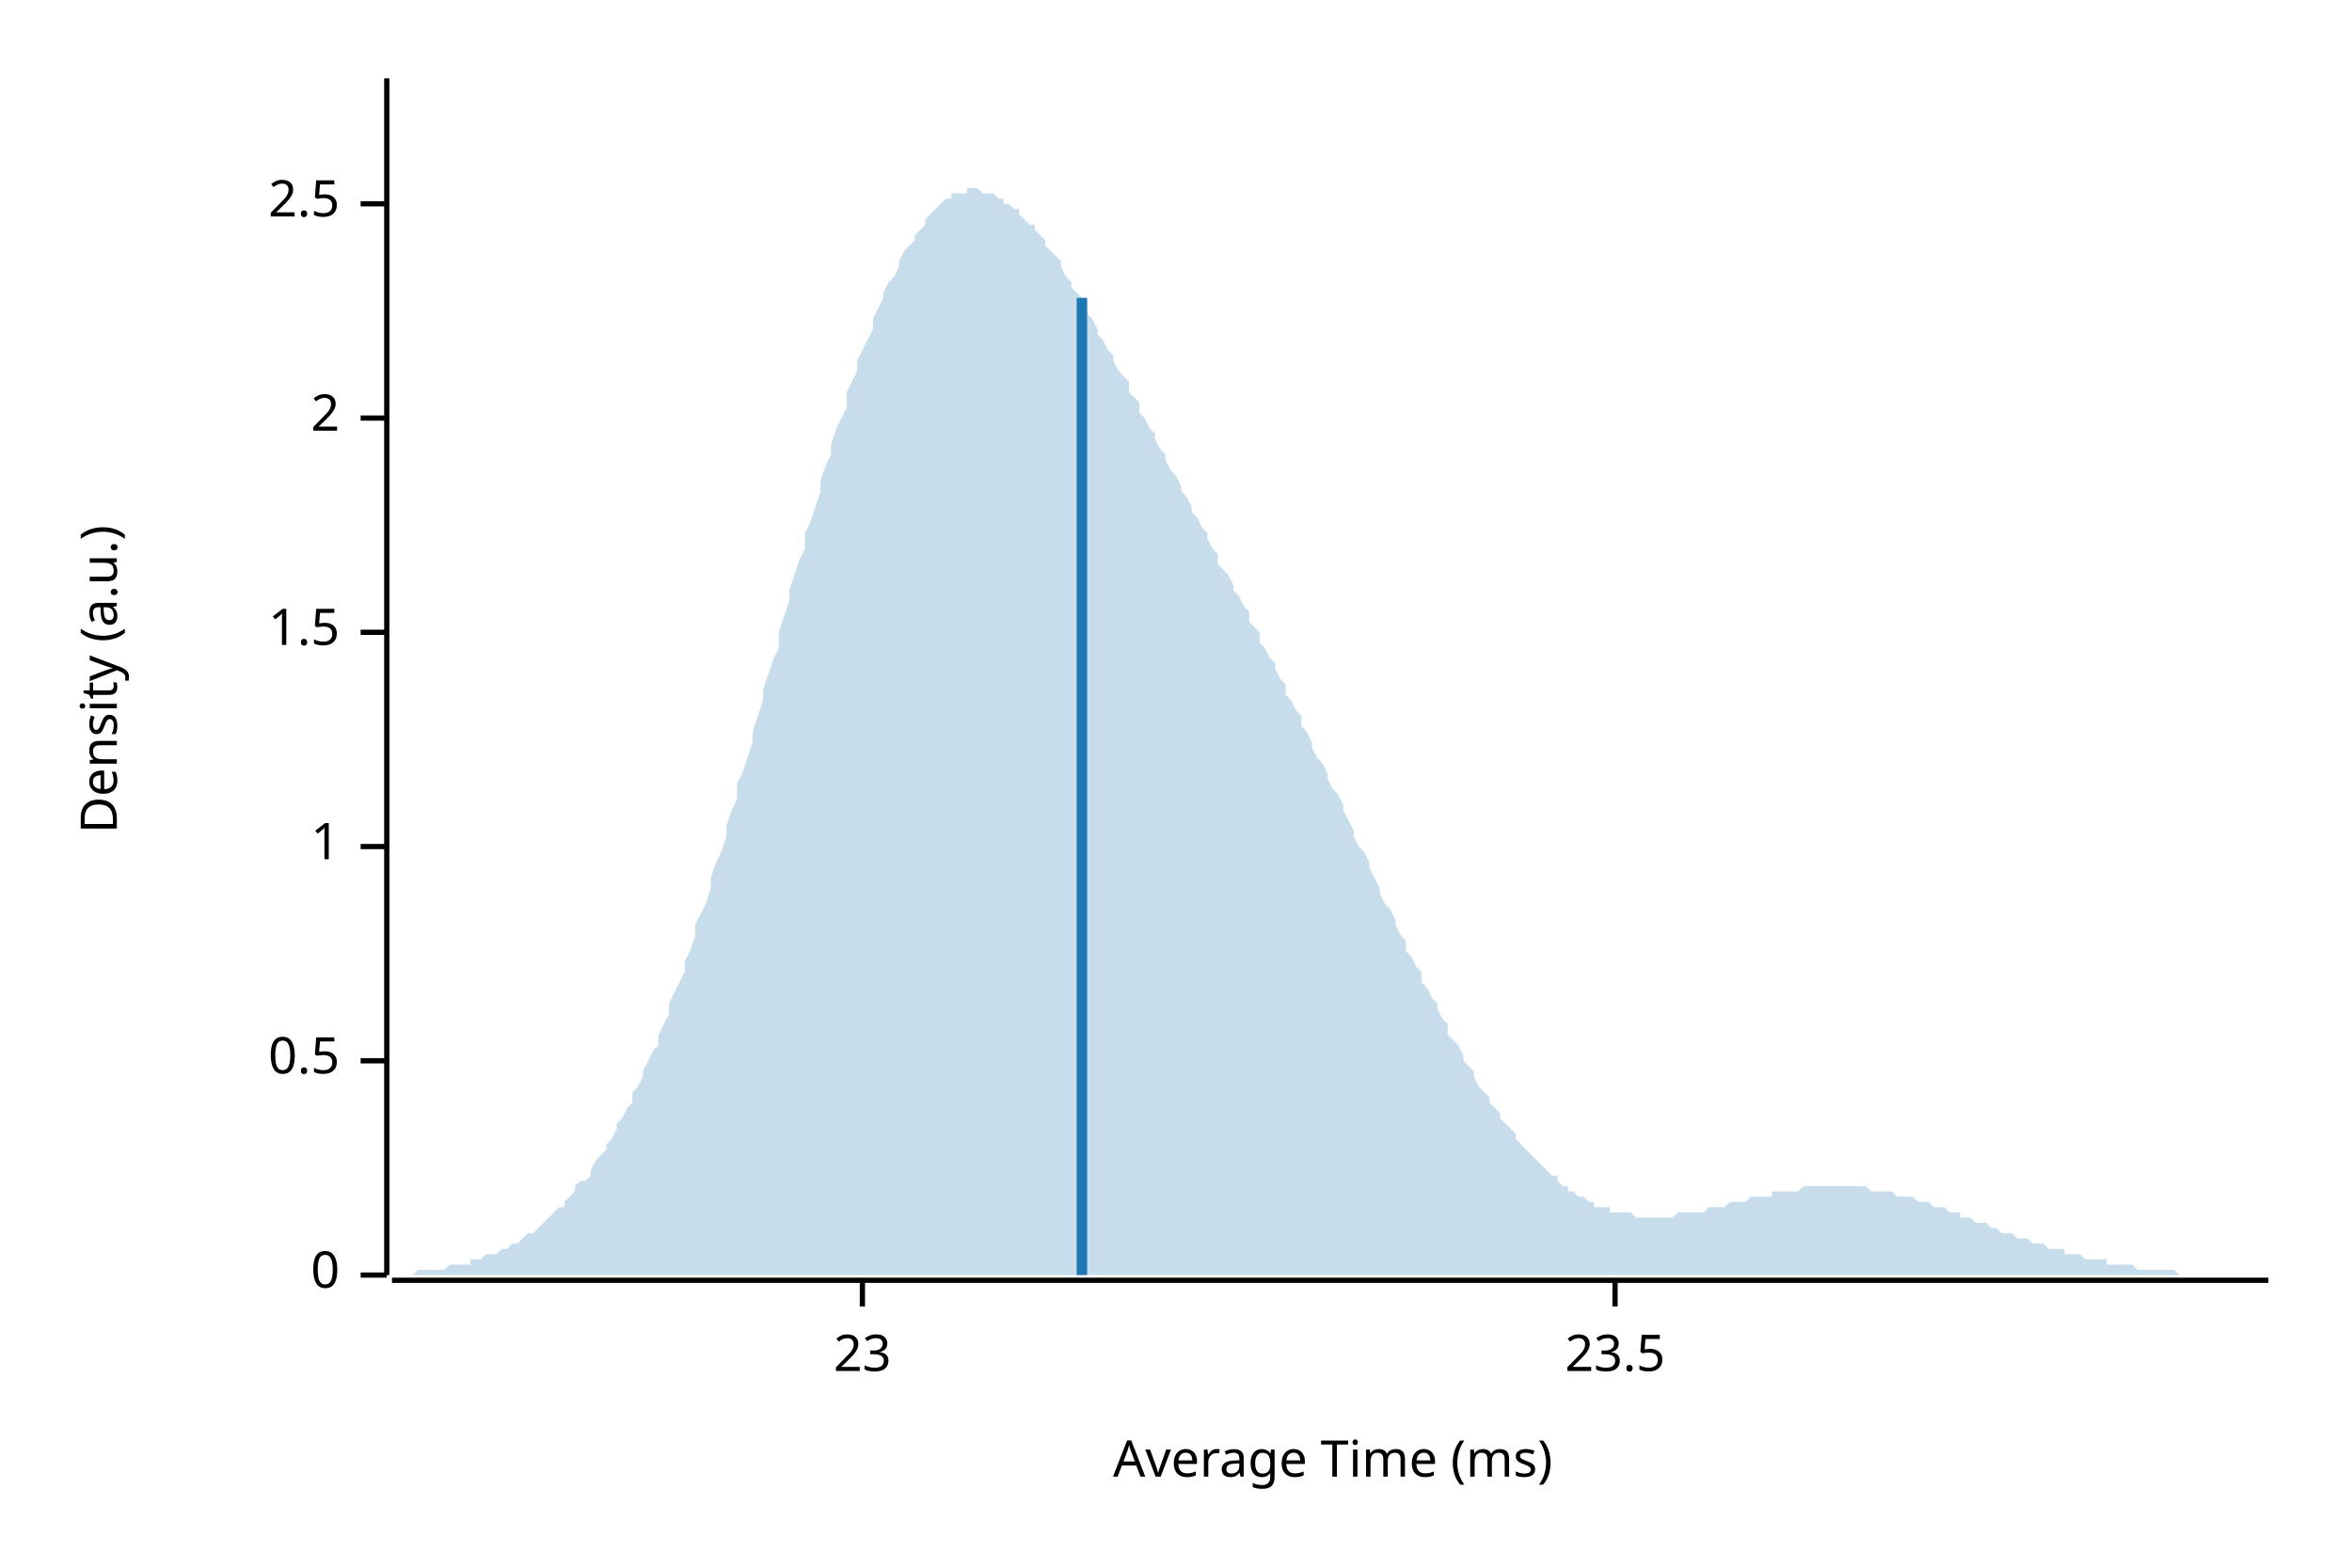
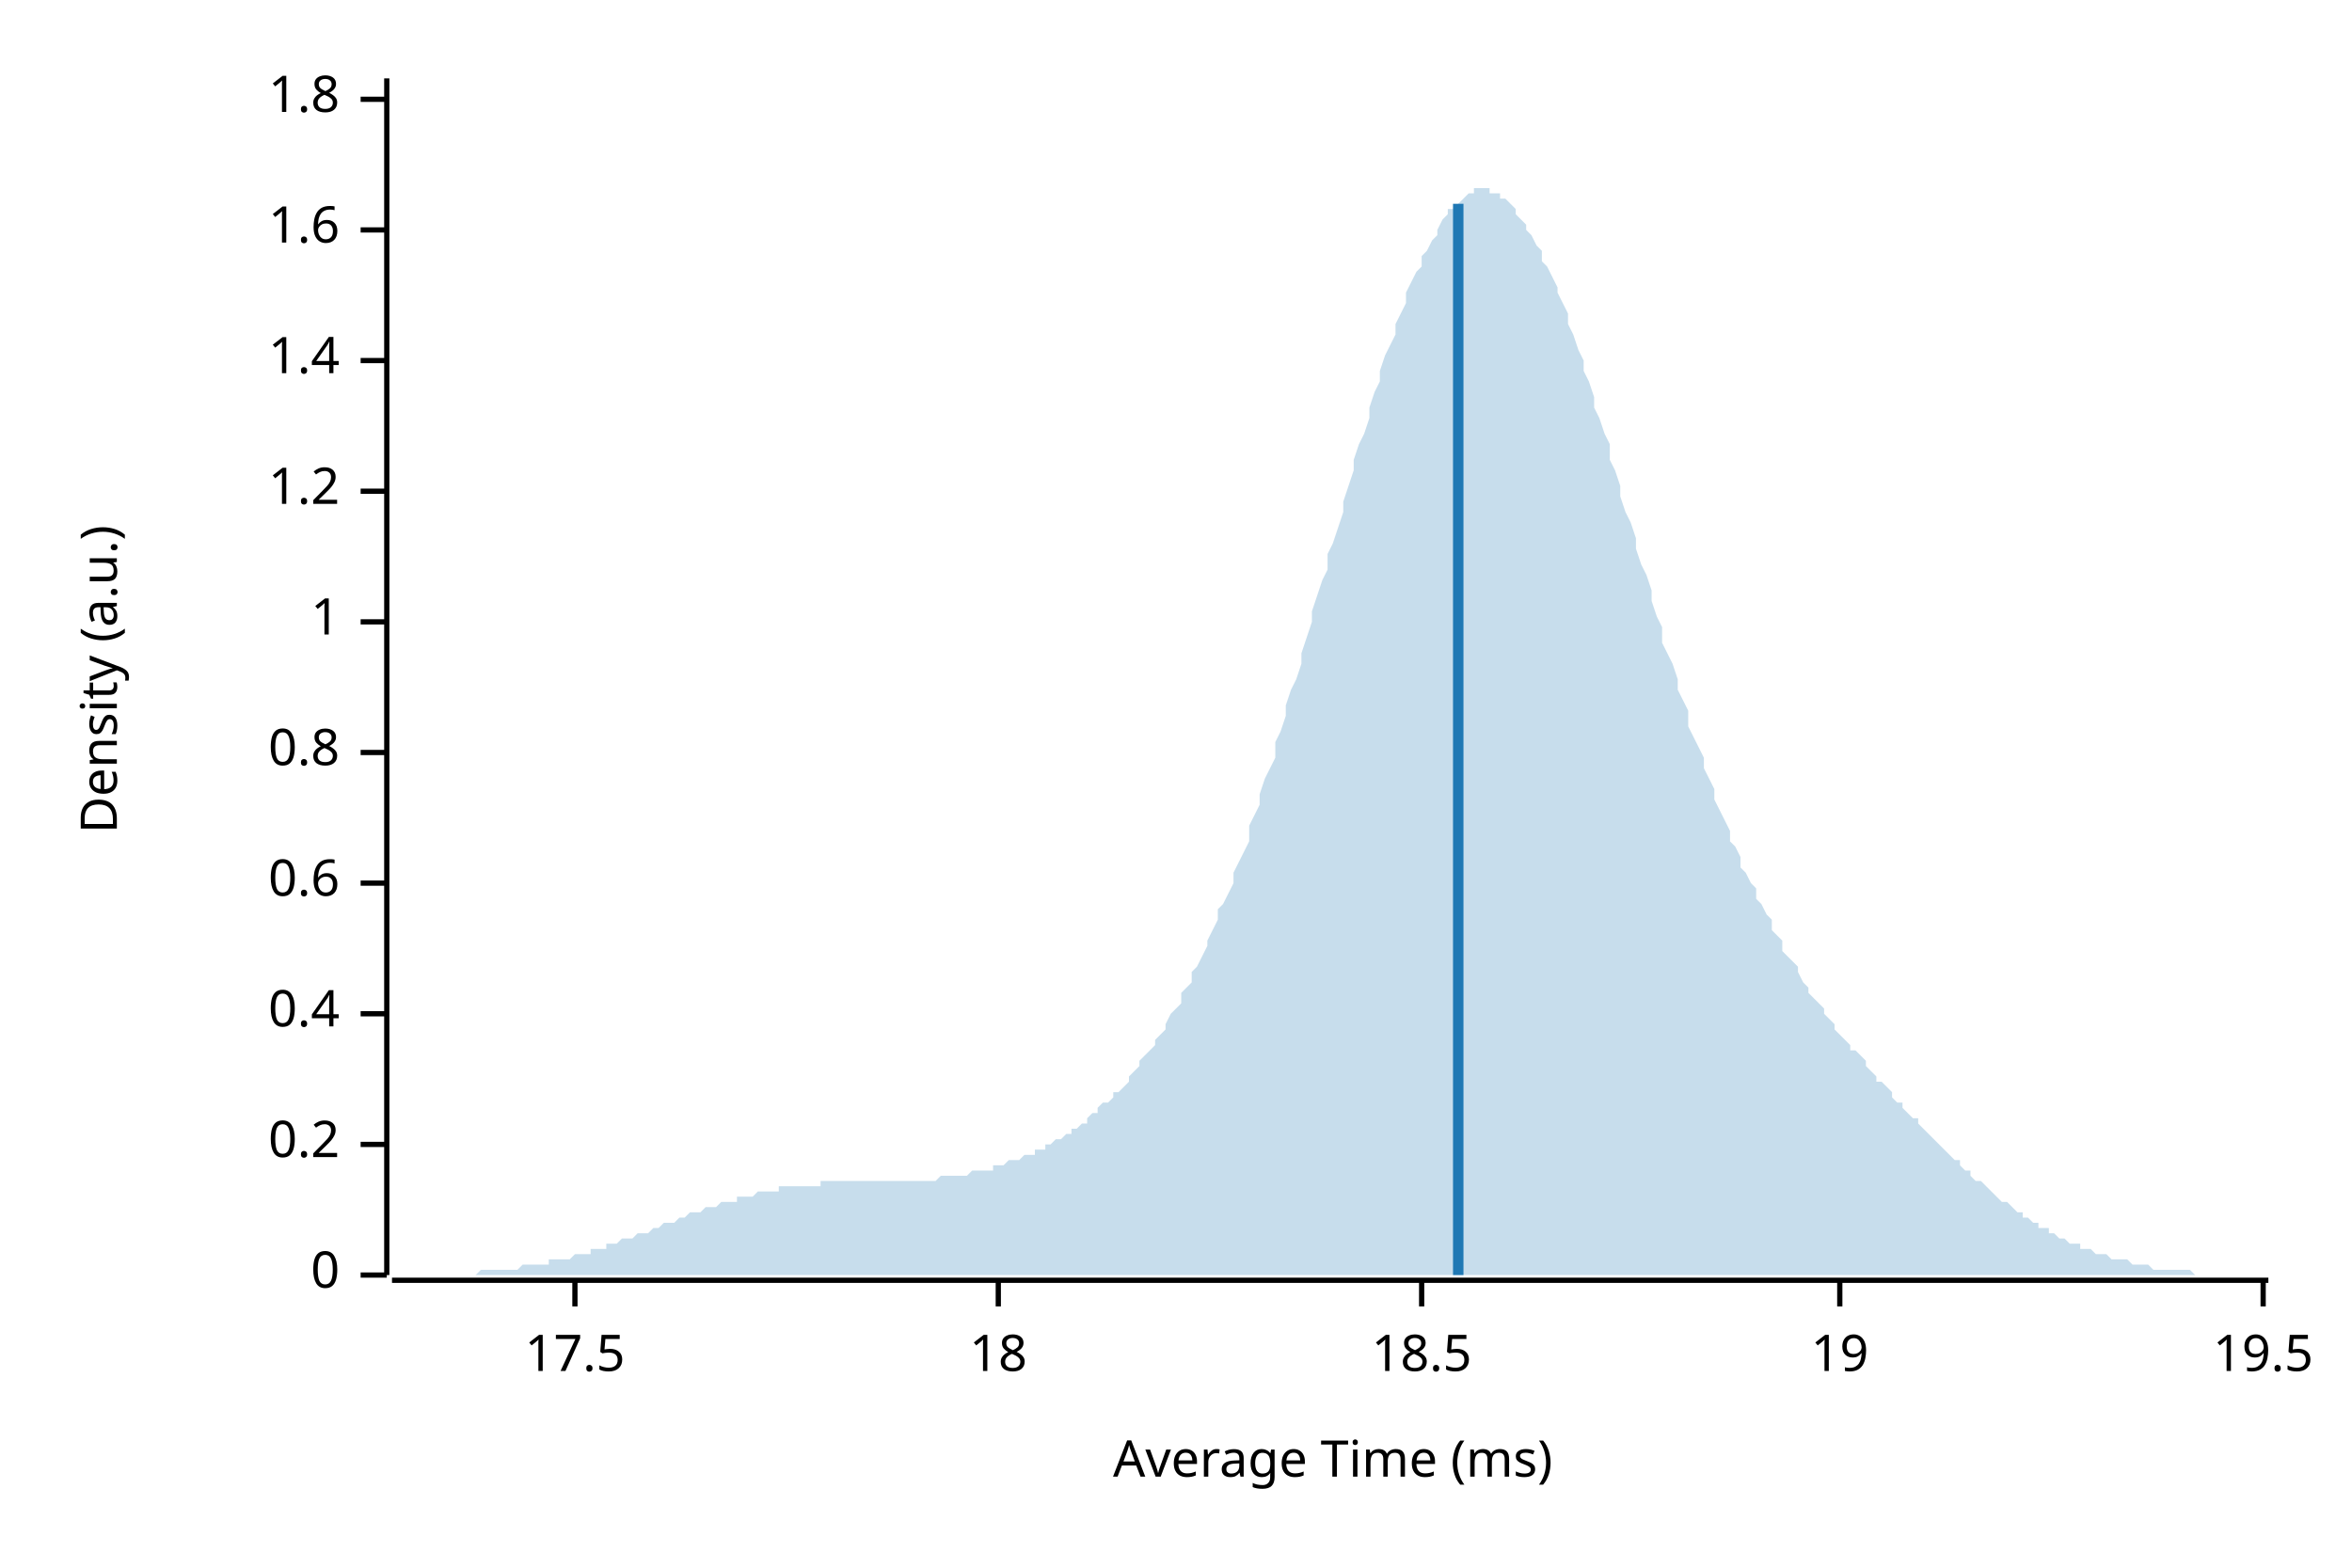
<svg xmlns="http://www.w3.org/2000/svg" width="450" height="300" viewBox="0 0 450 300">
  <text x="15" y="130" dy="0.76em" text-anchor="middle" font-family="sans-serif" font-size="9.677" opacity="1" fill="#000000" transform="rotate(270, 15, 130)">
Density (a.u.)
</text>
  <text x="255" y="285" dy="-0.5ex" text-anchor="middle" font-family="sans-serif" font-size="9.677" opacity="1" fill="#000000">
Average Time (ms)
</text>
  <polyline fill="none" opacity="1" stroke="#000000" stroke-width="1" points="74,15 74,244 " />
  <text x="65" y="244" dy="0.5ex" text-anchor="end" font-family="sans-serif" font-size="9.677" opacity="1" fill="#000000">
0
</text>
  <polyline fill="none" opacity="1" stroke="#000000" stroke-width="1" points="69,244 74,244 " />
-   <text x="65" y="203" dy="0.5ex" text-anchor="end" font-family="sans-serif" font-size="9.677" opacity="1" fill="#000000">
- 0.5
+   <text x="65" y="219" dy="0.5ex" text-anchor="end" font-family="sans-serif" font-size="9.677" opacity="1" fill="#000000">
+ 0.2
</text>
-   <polyline fill="none" opacity="1" stroke="#000000" stroke-width="1" points="69,203 74,203 " />
-   <text x="65" y="162" dy="0.5ex" text-anchor="end" font-family="sans-serif" font-size="9.677" opacity="1" fill="#000000">
+   <polyline fill="none" opacity="1" stroke="#000000" stroke-width="1" points="69,219 74,219 " />
+   <text x="65" y="194" dy="0.5ex" text-anchor="end" font-family="sans-serif" font-size="9.677" opacity="1" fill="#000000">
+ 0.4
+ </text>
+   <polyline fill="none" opacity="1" stroke="#000000" stroke-width="1" points="69,194 74,194 " />
+   <text x="65" y="169" dy="0.5ex" text-anchor="end" font-family="sans-serif" font-size="9.677" opacity="1" fill="#000000">
+ 0.6
+ </text>
+   <polyline fill="none" opacity="1" stroke="#000000" stroke-width="1" points="69,169 74,169 " />
+   <text x="65" y="144" dy="0.5ex" text-anchor="end" font-family="sans-serif" font-size="9.677" opacity="1" fill="#000000">
+ 0.8
+ </text>
+   <polyline fill="none" opacity="1" stroke="#000000" stroke-width="1" points="69,144 74,144 " />
+   <text x="65" y="119" dy="0.5ex" text-anchor="end" font-family="sans-serif" font-size="9.677" opacity="1" fill="#000000">
1
</text>
-   <polyline fill="none" opacity="1" stroke="#000000" stroke-width="1" points="69,162 74,162 " />
-   <text x="65" y="121" dy="0.5ex" text-anchor="end" font-family="sans-serif" font-size="9.677" opacity="1" fill="#000000">
- 1.5
+   <polyline fill="none" opacity="1" stroke="#000000" stroke-width="1" points="69,119 74,119 " />
+   <text x="65" y="94" dy="0.5ex" text-anchor="end" font-family="sans-serif" font-size="9.677" opacity="1" fill="#000000">
+ 1.2
</text>
-   <polyline fill="none" opacity="1" stroke="#000000" stroke-width="1" points="69,121 74,121 " />
-   <text x="65" y="80" dy="0.5ex" text-anchor="end" font-family="sans-serif" font-size="9.677" opacity="1" fill="#000000">
- 2
+   <polyline fill="none" opacity="1" stroke="#000000" stroke-width="1" points="69,94 74,94 " />
+   <text x="65" y="69" dy="0.5ex" text-anchor="end" font-family="sans-serif" font-size="9.677" opacity="1" fill="#000000">
+ 1.4
</text>
-   <polyline fill="none" opacity="1" stroke="#000000" stroke-width="1" points="69,80 74,80 " />
-   <text x="65" y="39" dy="0.5ex" text-anchor="end" font-family="sans-serif" font-size="9.677" opacity="1" fill="#000000">
- 2.5
+   <polyline fill="none" opacity="1" stroke="#000000" stroke-width="1" points="69,69 74,69 " />
+   <text x="65" y="44" dy="0.5ex" text-anchor="end" font-family="sans-serif" font-size="9.677" opacity="1" fill="#000000">
+ 1.6
</text>
-   <polyline fill="none" opacity="1" stroke="#000000" stroke-width="1" points="69,39 74,39 " />
+   <polyline fill="none" opacity="1" stroke="#000000" stroke-width="1" points="69,44 74,44 " />
+   <text x="65" y="19" dy="0.5ex" text-anchor="end" font-family="sans-serif" font-size="9.677" opacity="1" fill="#000000">
+ 1.8
+ </text>
+   <polyline fill="none" opacity="1" stroke="#000000" stroke-width="1" points="69,19 74,19 " />
  <polyline fill="none" opacity="1" stroke="#000000" stroke-width="1" points="75,245 434,245 " />
-   <text x="165" y="255" dy="0.76em" text-anchor="middle" font-family="sans-serif" font-size="9.677" opacity="1" fill="#000000">
- 23
+   <text x="110" y="255" dy="0.76em" text-anchor="middle" font-family="sans-serif" font-size="9.677" opacity="1" fill="#000000">
+ 17.5
</text>
-   <polyline fill="none" opacity="1" stroke="#000000" stroke-width="1" points="165,245 165,250 " />
-   <text x="309" y="255" dy="0.76em" text-anchor="middle" font-family="sans-serif" font-size="9.677" opacity="1" fill="#000000">
- 23.5
+   <polyline fill="none" opacity="1" stroke="#000000" stroke-width="1" points="110,245 110,250 " />
+   <text x="191" y="255" dy="0.76em" text-anchor="middle" font-family="sans-serif" font-size="9.677" opacity="1" fill="#000000">
+ 18
</text>
-   <polyline fill="none" opacity="1" stroke="#000000" stroke-width="1" points="309,245 309,250 " />
-   <polygon opacity="0.25" fill="#1F78B4" points="75,244 75,244 76,244 77,244 77,244 78,244 79,244 80,243 80,243 81,243 82,243 82,243 83,243 84,243 85,243 85,243 86,242 87,242 87,242 88,242 89,242 90,242 90,241 91,241 92,241 92,241 93,240 94,240 95,240 95,240 96,239 97,239 98,238 98,238 99,238 100,237 100,237 101,236 102,236 103,235 103,235 104,234 105,233 105,233 106,232 107,231 108,231 108,230 109,229 110,228 110,227 111,226 112,226 113,225 113,224 114,222 115,221 116,220 116,219 117,218 118,216 118,215 119,214 120,212 121,211 121,209 122,208 123,206 123,205 124,203 125,201 126,200 126,198 127,196 128,194 128,192 129,190 130,188 131,186 131,184 132,182 133,179 133,177 134,175 135,173 136,170 136,168 137,165 138,163 139,160 139,158 140,155 141,153 141,150 142,148 143,145 144,142 144,140 145,137 146,134 146,132 147,129 148,126 149,124 149,121 150,118 151,115 151,113 152,110 153,107 154,105 154,102 155,100 156,97 157,94 157,92 158,89 159,87 159,85 160,82 161,80 162,78 162,75 163,73 164,71 164,69 165,67 166,65 167,63 167,61 168,59 169,57 169,56 170,54 171,53 172,51 172,50 173,48 174,47 175,46 175,45 176,44 177,43 177,42 178,41 179,40 180,39 180,39 181,38 182,38 182,37 183,37 184,37 185,37 185,36 186,36 187,36 187,36 188,37 189,37 190,37 190,37 191,38 192,38 192,39 193,39 194,40 195,40 195,41 196,42 197,43 198,43 198,44 199,45 200,46 200,47 201,48 202,49 203,50 203,51 204,53 205,54 205,55 206,56 207,57 208,59 208,60 209,61 210,63 210,64 211,65 212,67 213,68 213,69 214,71 215,72 216,73 216,75 217,76 218,77 218,79 219,80 220,82 221,83 221,84 222,86 223,87 223,88 224,90 225,91 226,93 226,94 227,95 228,97 228,98 229,99 230,101 231,102 231,103 232,105 233,106 233,108 234,109 235,110 236,112 236,113 237,114 238,116 239,117 239,119 240,120 241,121 241,123 242,124 243,126 244,127 244,128 245,130 246,131 246,133 247,134 248,136 249,137 249,139 250,140 251,142 251,143 252,145 253,146 254,148 254,149 255,151 256,152 257,154 257,155 258,157 259,159 259,160 260,162 261,163 262,165 262,166 263,168 264,170 264,171 265,173 266,174 267,176 267,177 268,179 269,180 269,182 270,183 271,185 272,186 272,188 273,189 274,191 275,192 275,193 276,195 277,196 277,198 278,199 279,200 280,202 280,203 281,204 282,205 282,206 283,208 284,209 285,210 285,211 286,212 287,213 287,214 288,215 289,216 290,217 290,218 291,219 292,220 292,220 293,221 294,222 295,223 295,223 296,224 297,225 298,225 298,226 299,227 300,227 300,228 301,228 302,229 303,229 303,229 304,230 305,230 305,231 306,231 307,231 308,231 308,232 309,232 310,232 310,232 311,232 312,232 313,233 313,233 314,233 315,233 316,233 316,233 317,233 318,233 318,233 319,233 320,233 321,232 321,232 322,232 323,232 323,232 324,232 325,232 326,232 326,232 327,231 328,231 328,231 329,231 330,231 331,230 331,230 332,230 333,230 333,230 334,230 335,229 336,229 336,229 337,229 338,229 339,229 339,228 340,228 341,228 341,228 342,228 343,228 344,228 344,228 345,227 346,227 346,227 347,227 348,227 349,227 349,227 350,227 351,227 351,227 352,227 353,227 354,227 354,227 355,227 356,227 357,227 357,227 358,228 359,228 359,228 360,228 361,228 362,228 362,228 363,229 364,229 364,229 365,229 366,229 367,230 367,230 368,230 369,230 369,230 370,231 371,231 372,231 372,231 373,232 374,232 375,232 375,233 376,233 377,233 377,233 378,234 379,234 380,234 380,234 381,235 382,235 382,235 383,236 384,236 385,236 385,236 386,237 387,237 387,237 388,237 389,238 390,238 390,238 391,238 392,239 392,239 393,239 394,239 395,239 395,240 396,240 397,240 398,240 398,240 399,241 400,241 400,241 401,241 402,241 403,241 403,242 404,242 405,242 405,242 406,242 407,242 408,242 408,242 409,243 410,243 410,243 411,243 412,243 413,243 413,243 414,243 415,243 416,243 416,243 417,244 418,244 418,244 419,244 420,244 421,244 421,244 422,244 423,244 423,244 424,244 425,244 426,244 426,244 427,244 428,244 428,244 429,244 430,244 431,244 431,244 432,244 433,244 434,244 434,244 75,244 " />
-   <polyline fill="none" opacity="1" stroke="#1F78B4" stroke-width="2" points="207,244 207,57 " />
+   <polyline fill="none" opacity="1" stroke="#000000" stroke-width="1" points="191,245 191,250 " />
+   <text x="272" y="255" dy="0.76em" text-anchor="middle" font-family="sans-serif" font-size="9.677" opacity="1" fill="#000000">
+ 18.5
+ </text>
+   <polyline fill="none" opacity="1" stroke="#000000" stroke-width="1" points="272,245 272,250 " />
+   <text x="352" y="255" dy="0.76em" text-anchor="middle" font-family="sans-serif" font-size="9.677" opacity="1" fill="#000000">
+ 19
+ </text>
+   <polyline fill="none" opacity="1" stroke="#000000" stroke-width="1" points="352,245 352,250 " />
+   <text x="433" y="255" dy="0.76em" text-anchor="middle" font-family="sans-serif" font-size="9.677" opacity="1" fill="#000000">
+ 19.5
+ </text>
+   <polyline fill="none" opacity="1" stroke="#000000" stroke-width="1" points="433,245 433,250 " />
+   <polygon opacity="0.25" fill="#1F78B4" points="75,244 75,244 76,244 77,244 77,244 78,244 79,244 80,244 80,244 81,244 82,244 82,244 83,244 84,244 85,244 85,244 86,244 87,244 87,244 88,244 89,244 90,244 90,244 91,244 92,243 92,243 93,243 94,243 95,243 95,243 96,243 97,243 98,243 98,243 99,243 100,242 100,242 101,242 102,242 103,242 103,242 104,242 105,242 105,241 106,241 107,241 108,241 108,241 109,241 110,240 110,240 111,240 112,240 113,240 113,239 114,239 115,239 116,239 116,238 117,238 118,238 118,238 119,237 120,237 121,237 121,237 122,236 123,236 123,236 124,236 125,235 126,235 126,235 127,234 128,234 128,234 129,234 130,233 131,233 131,233 132,232 133,232 133,232 134,232 135,231 136,231 136,231 137,231 138,230 139,230 139,230 140,230 141,230 141,229 142,229 143,229 144,229 144,229 145,228 146,228 146,228 147,228 148,228 149,228 149,227 150,227 151,227 151,227 152,227 153,227 154,227 154,227 155,227 156,227 157,227 157,226 158,226 159,226 159,226 160,226 161,226 162,226 162,226 163,226 164,226 164,226 165,226 166,226 167,226 167,226 168,226 169,226 169,226 170,226 171,226 172,226 172,226 173,226 174,226 175,226 175,226 176,226 177,226 177,226 178,226 179,226 180,225 180,225 181,225 182,225 182,225 183,225 184,225 185,225 185,225 186,224 187,224 187,224 188,224 189,224 190,224 190,223 191,223 192,223 192,223 193,222 194,222 195,222 195,222 196,221 197,221 198,221 198,220 199,220 200,220 200,219 201,219 202,218 203,218 203,218 204,217 205,217 205,216 206,216 207,215 208,215 208,214 209,213 210,213 210,212 211,211 212,211 213,210 213,209 214,209 215,208 216,207 216,206 217,205 218,204 218,203 219,202 220,201 221,200 221,199 222,198 223,197 223,196 224,194 225,193 226,192 226,190 227,189 228,188 228,186 229,185 230,183 231,181 231,180 232,178 233,176 233,174 234,173 235,171 236,169 236,167 237,165 238,163 239,161 239,158 240,156 241,154 241,152 242,149 243,147 244,145 244,142 245,140 246,137 246,135 247,132 248,130 249,127 249,125 250,122 251,119 251,117 252,114 253,111 254,109 254,106 255,104 256,101 257,98 257,96 258,93 259,90 259,88 260,85 261,83 262,80 262,78 263,75 264,73 264,71 265,68 266,66 267,64 267,62 268,60 269,58 269,56 270,54 271,52 272,51 272,49 273,48 274,46 275,45 275,44 276,42 277,41 277,40 278,40 279,39 280,38 280,38 281,37 282,37 282,36 283,36 284,36 285,36 285,37 286,37 287,37 287,38 288,38 289,39 290,40 290,41 291,42 292,43 292,44 293,45 294,47 295,48 295,50 296,51 297,53 298,55 298,56 299,58 300,60 300,62 301,64 302,67 303,69 303,71 304,73 305,76 305,78 306,80 307,83 308,85 308,88 309,90 310,93 310,95 311,98 312,100 313,103 313,105 314,108 315,110 316,113 316,115 317,118 318,120 318,123 319,125 320,127 321,130 321,132 322,134 323,136 323,139 324,141 325,143 326,145 326,147 327,149 328,151 328,153 329,155 330,157 331,159 331,161 332,162 333,164 333,166 334,167 335,169 336,170 336,172 337,173 338,175 339,176 339,178 340,179 341,180 341,182 342,183 343,184 344,185 344,186 345,188 346,189 346,190 347,191 348,192 349,193 349,194 350,195 351,196 351,197 352,198 353,199 354,200 354,201 355,201 356,202 357,203 357,204 358,205 359,206 359,207 360,207 361,208 362,209 362,210 363,211 364,211 364,212 365,213 366,214 367,214 367,215 368,216 369,217 369,217 370,218 371,219 372,220 372,220 373,221 374,222 375,222 375,223 376,224 377,224 377,225 378,226 379,226 380,227 380,227 381,228 382,229 382,229 383,230 384,230 385,231 385,231 386,232 387,232 387,233 388,233 389,234 390,234 390,235 391,235 392,235 392,236 393,236 394,237 395,237 395,237 396,238 397,238 398,238 398,239 399,239 400,239 400,239 401,240 402,240 403,240 403,240 404,241 405,241 405,241 406,241 407,241 408,242 408,242 409,242 410,242 410,242 411,242 412,243 413,243 413,243 414,243 415,243 416,243 416,243 417,243 418,243 418,243 419,243 420,244 421,244 421,244 422,244 423,244 423,244 424,244 425,244 426,244 426,244 427,244 428,244 428,244 429,244 430,244 431,244 431,244 432,244 433,244 434,244 434,244 75,244 " />
+   <polyline fill="none" opacity="1" stroke="#1F78B4" stroke-width="2" points="279,244 279,39 " />
</svg>
